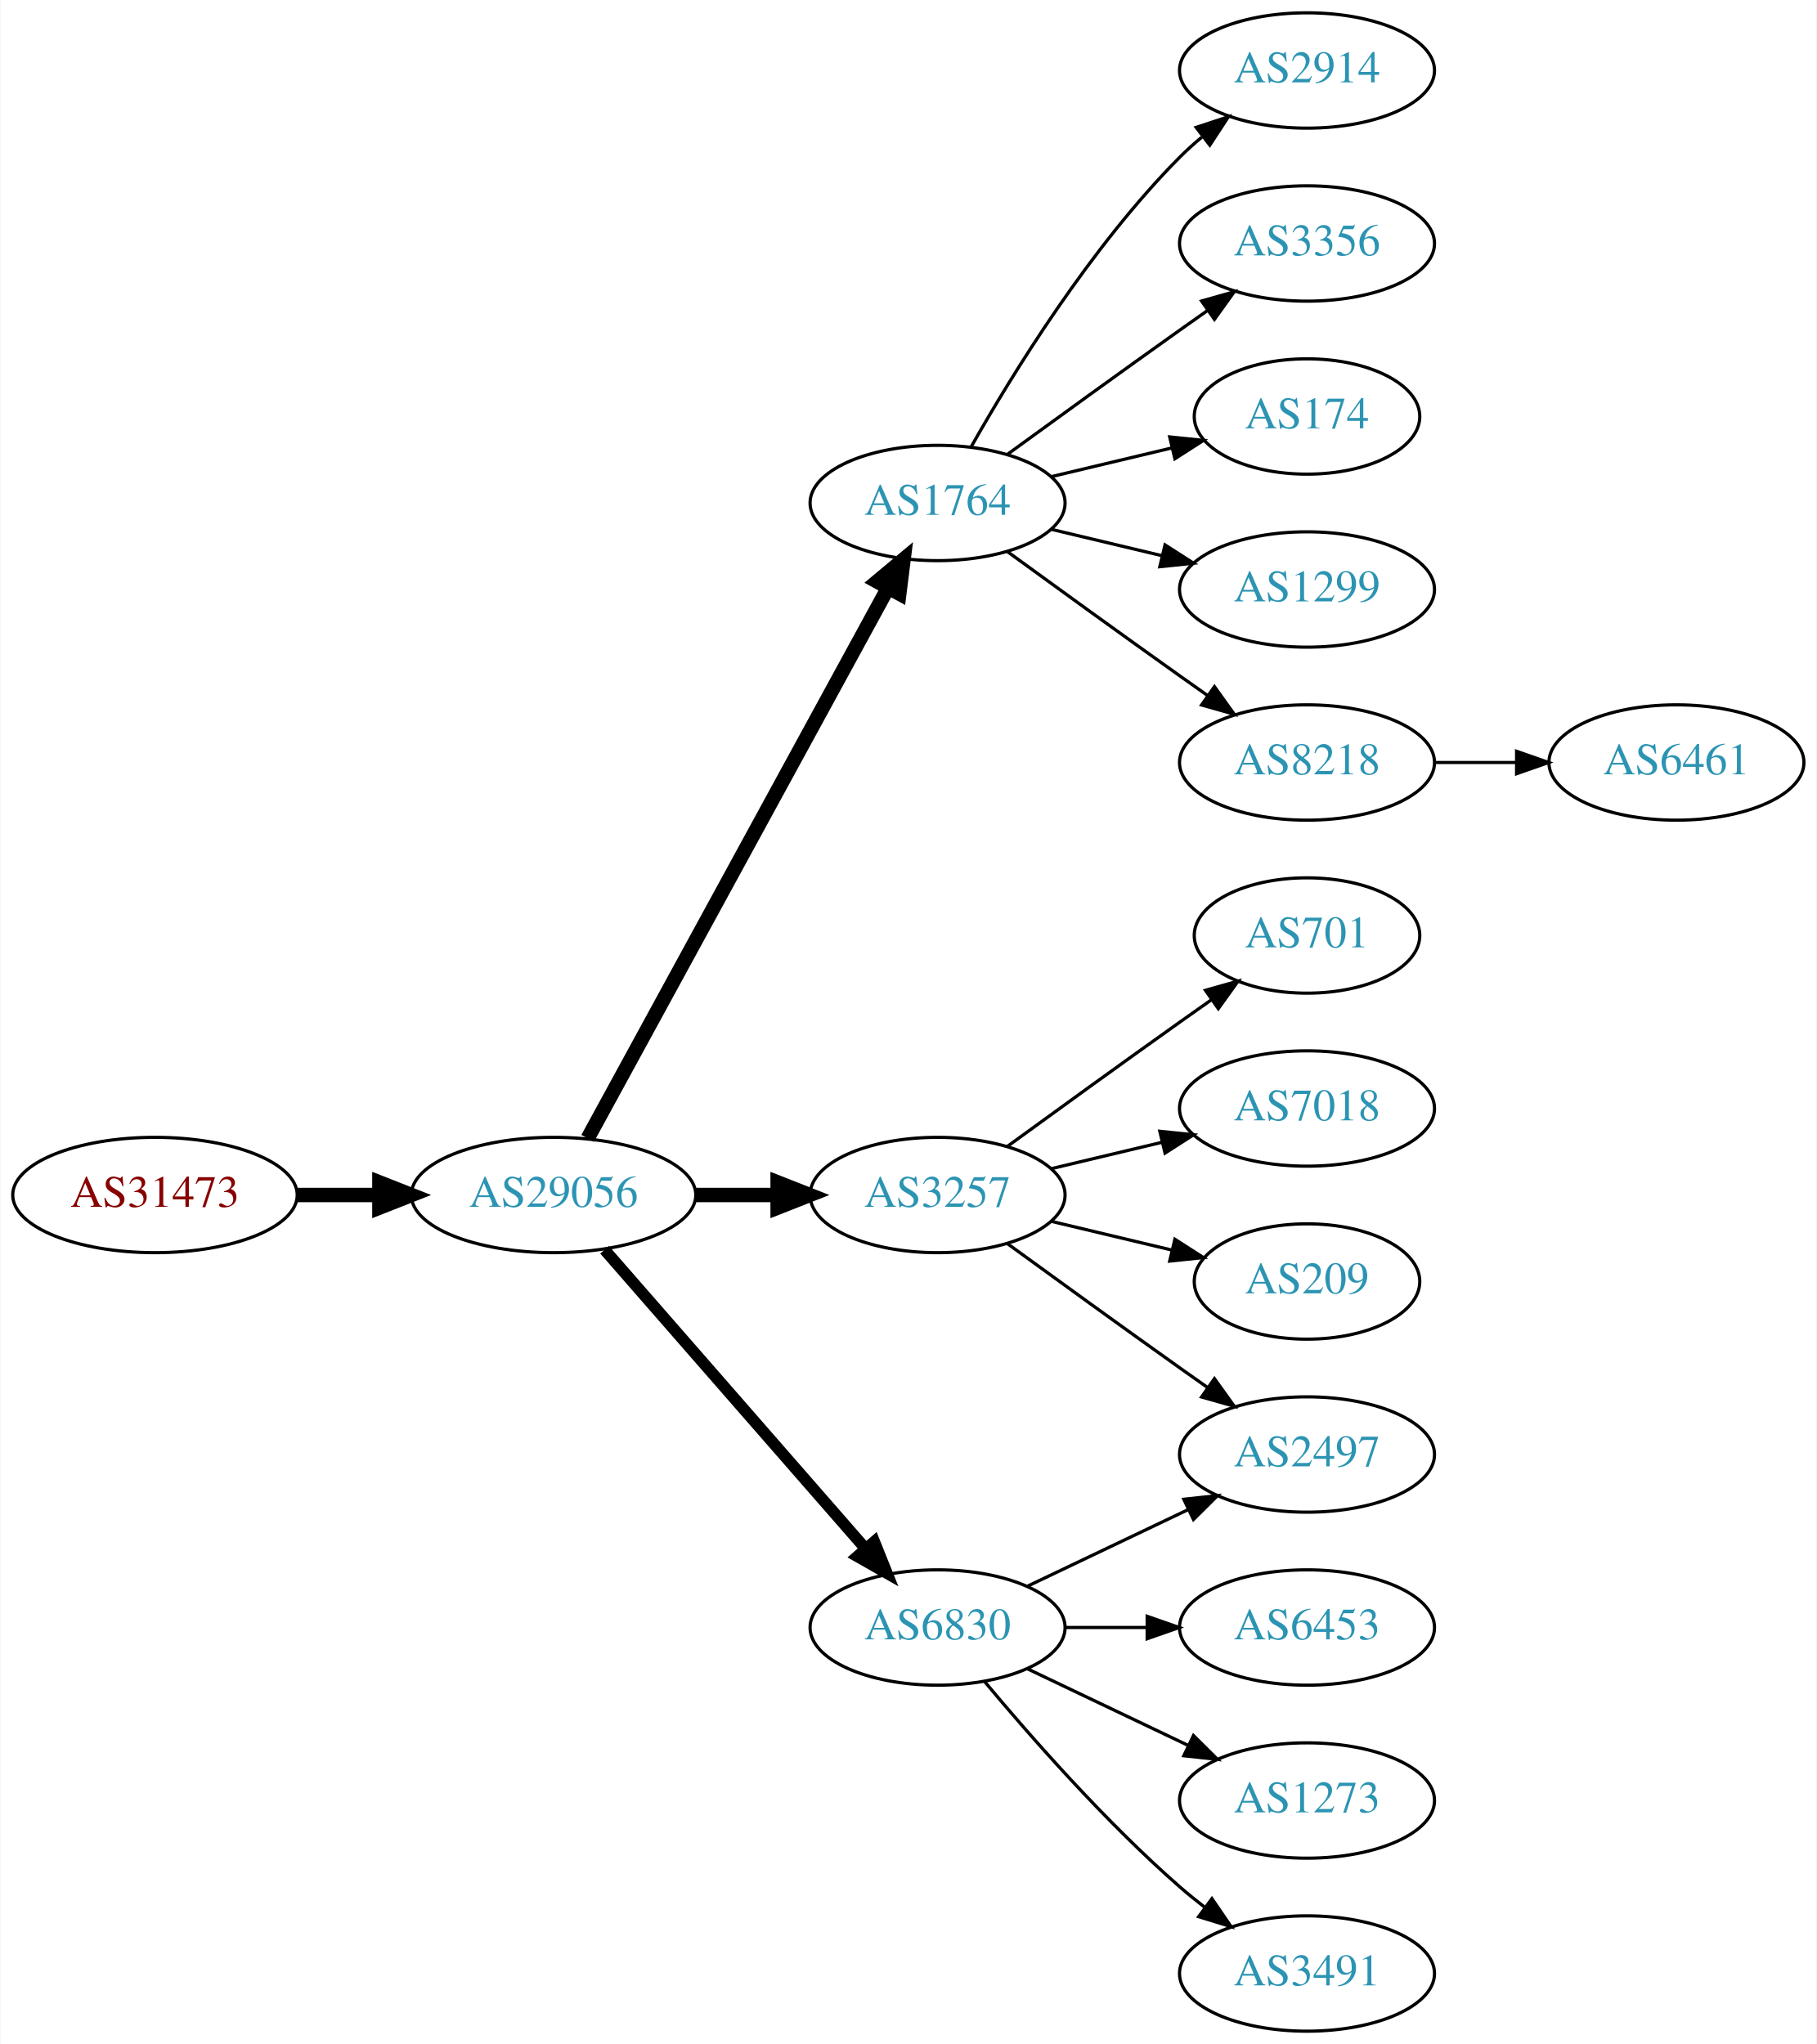
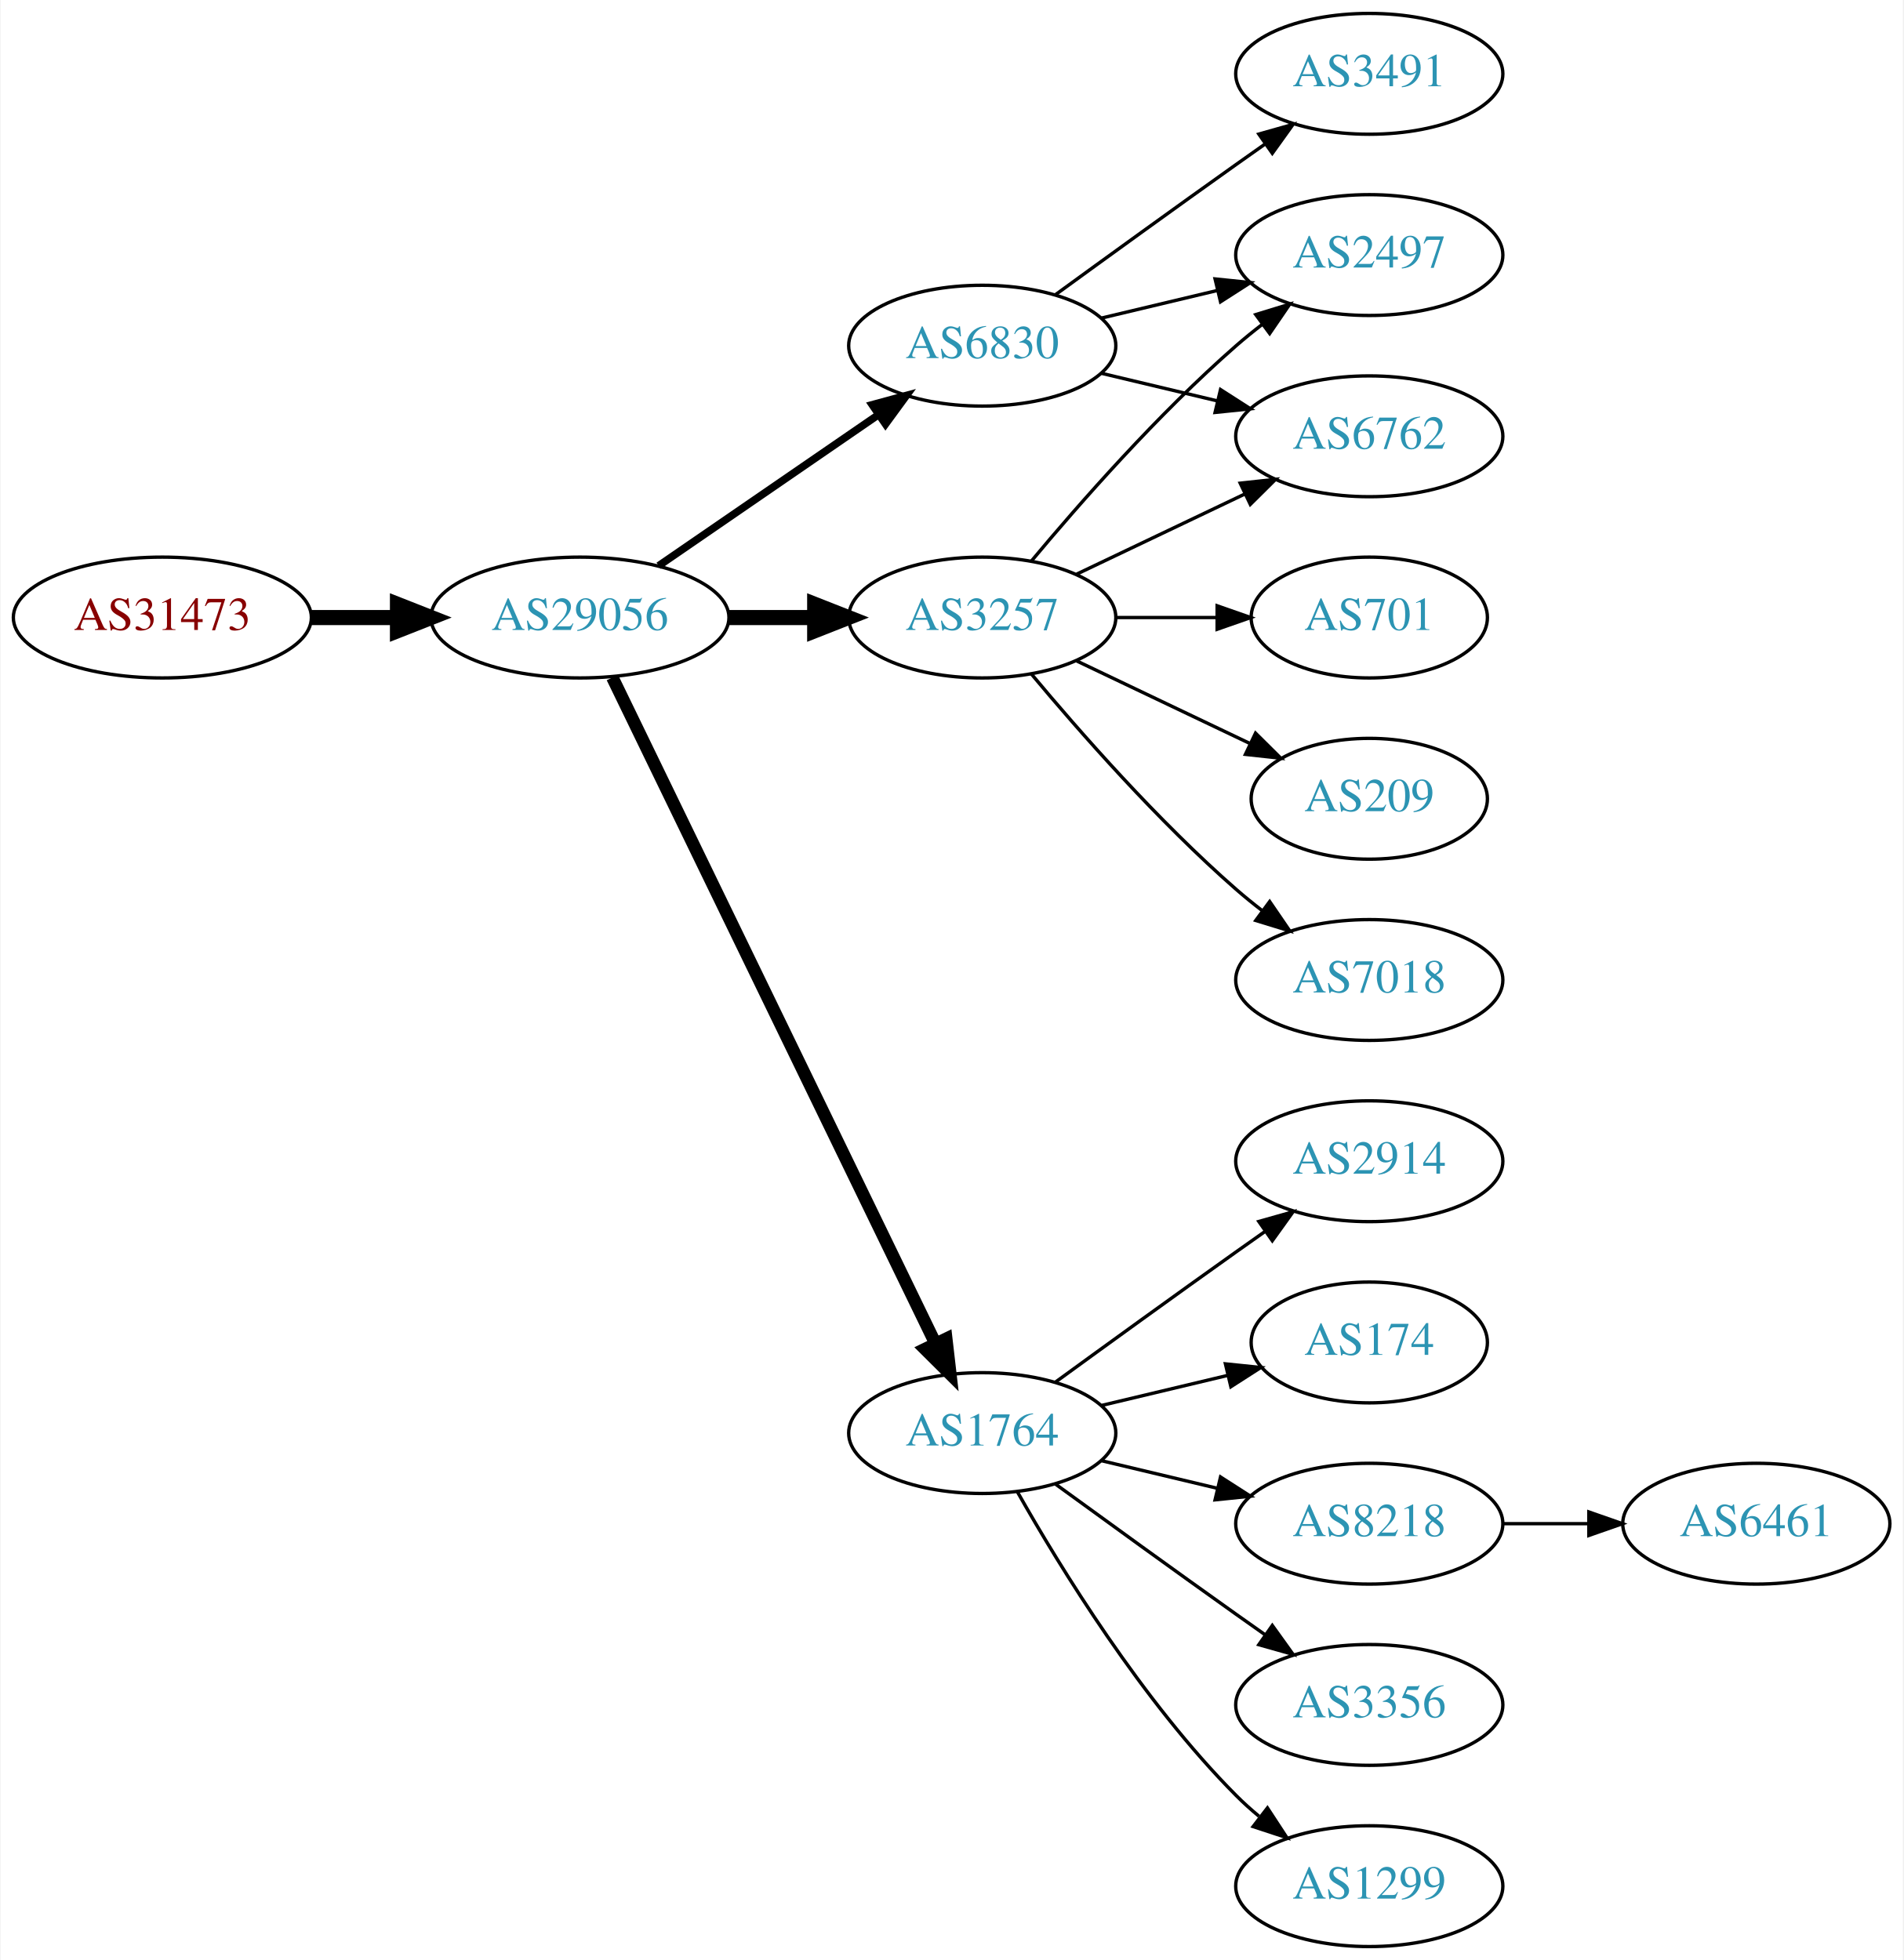
- <svg xmlns="http://www.w3.org/2000/svg" xmlns:xlink="http://www.w3.org/1999/xlink" width="567pt" height="638pt" viewBox="0.00 0.00 566.66 638.00">
-   <g id="graph0" class="graph" transform="scale(1 1) rotate(0) translate(4 634)">
-     <polygon fill="white" stroke="none" points="-4,4 -4,-634 562.663,-634 562.663,4 -4,4" />
+ <svg xmlns="http://www.w3.org/2000/svg" xmlns:xlink="http://www.w3.org/1999/xlink" width="567pt" height="584pt" viewBox="0.00 0.00 566.66 584.00">
+   <g id="graph0" class="graph" transform="scale(1 1) rotate(0) translate(4 580)">
+     <polygon fill="white" stroke="none" points="-4,4 -4,-580 562.663,-580 562.663,4 -4,4" />
    <g id="node1" class="node">
      <g id="a_node1">
        <a xlink:href="/asn/31473" xlink:title="AS31473 ~ BearingPoint Technology GmbH [AT]">
-           <ellipse fill="#ffffff" stroke="black" cx="44.196" cy="-261" rx="44.393" ry="18" />
-           <text text-anchor="middle" x="44.196" y="-257.3" font-family="Times,serif" font-size="14.00" fill="#880000">AS31473</text>
+           <ellipse fill="#ffffff" stroke="black" cx="44.196" cy="-396" rx="44.393" ry="18" />
+           <text text-anchor="middle" x="44.196" y="-392.3" font-family="Times,serif" font-size="14.00" fill="#880000">AS31473</text>
        </a>
      </g>
    </g>
    <g id="node2" class="node">
      <g id="a_node2">
        <a xlink:href="/asn/29056" xlink:title="AS29056 ~ Citycom Telekommunikation GmbH [AT]">
-           <ellipse fill="#ffffff" stroke="black" cx="168.588" cy="-261" rx="44.393" ry="18" />
-           <text text-anchor="middle" x="168.588" y="-257.3" font-family="Times,serif" font-size="14.00" fill="#2c94b3">AS29056</text>
+           <ellipse fill="#ffffff" stroke="black" cx="168.588" cy="-396" rx="44.393" ry="18" />
+           <text text-anchor="middle" x="168.588" y="-392.3" font-family="Times,serif" font-size="14.00" fill="#2c94b3">AS29056</text>
        </a>
      </g>
    </g>
    <g id="edge1" class="edge">
-       <path fill="none" stroke="black" stroke-width="4.5" d="M88.692,-261C96.898,-261 105.569,-261 114.041,-261" />
-       <polygon fill="black" stroke="black" stroke-width="4.5" points="114.233,-264.938 124.233,-261 114.233,-257.063 114.233,-264.938" />
+       <path fill="none" stroke="black" stroke-width="4.5" d="M88.692,-396C96.898,-396 105.569,-396 114.041,-396" />
+       <polygon fill="black" stroke="black" stroke-width="4.5" points="114.233,-399.938 124.233,-396 114.233,-392.063 114.233,-399.938" />
    </g>
    <g id="node3" class="node">
      <g id="a_node3">
-         <a xlink:href="/asn/1764" xlink:title="AS1764 ~ NEXTLAYER-AS [AT]">
-           <ellipse fill="#ffffff" stroke="black" cx="288.431" cy="-477" rx="39.794" ry="18" />
-           <text text-anchor="middle" x="288.431" y="-473.3" font-family="Times,serif" font-size="14.00" fill="#2c94b3">AS1764</text>
+         <a xlink:href="/asn/3257" xlink:title="AS3257 ~ GTT [DE]">
+           <ellipse fill="#ffffff" stroke="black" cx="288.431" cy="-396" rx="39.794" ry="18" />
+           <text text-anchor="middle" x="288.431" y="-392.3" font-family="Times,serif" font-size="14.00" fill="#2c94b3">AS3257</text>
        </a>
      </g>
    </g>
    <g id="edge2" class="edge">
-       <path fill="none" stroke="black" stroke-width="4.5" d="M179.232,-278.676C199.913,-316.584 248.626,-405.873 273.005,-450.559" />
-       <polygon fill="black" stroke="black" stroke-width="4.5" points="269.573,-452.49 277.819,-459.383 276.486,-448.718 269.573,-452.49" />
+       <path fill="none" stroke="black" stroke-width="4.5" d="M212.799,-396C221.112,-396 229.875,-396 238.357,-396" />
+       <polygon fill="black" stroke="black" stroke-width="4.5" points="238.516,-399.938 248.516,-396 238.516,-392.063 238.516,-399.938" />
    </g>
    <g id="node4" class="node">
      <g id="a_node4">
-         <a xlink:href="/asn/3257" xlink:title="AS3257 ~ GTT [DE]">
-           <ellipse fill="#ffffff" stroke="black" cx="288.431" cy="-261" rx="39.794" ry="18" />
-           <text text-anchor="middle" x="288.431" y="-257.3" font-family="Times,serif" font-size="14.00" fill="#2c94b3">AS3257</text>
+         <a xlink:href="/asn/1764" xlink:title="AS1764 ~ NEXTLAYER-AS [AT]">
+           <ellipse fill="#ffffff" stroke="black" cx="288.431" cy="-153" rx="39.794" ry="18" />
+           <text text-anchor="middle" x="288.431" y="-149.3" font-family="Times,serif" font-size="14.00" fill="#2c94b3">AS1764</text>
        </a>
      </g>
    </g>
    <g id="edge3" class="edge">
-       <path fill="none" stroke="black" stroke-width="4.5" d="M212.799,-261C221.112,-261 229.875,-261 238.357,-261" />
-       <polygon fill="black" stroke="black" stroke-width="4.5" points="238.516,-264.938 248.516,-261 238.516,-257.063 238.516,-264.938" />
+       <path fill="none" stroke="black" stroke-width="3.75" d="M178.253,-378.132C198.734,-335.899 250.221,-229.728 274.447,-179.773" />
+       <polygon fill="black" stroke="black" stroke-width="3.75" points="277.697,-181.092 278.912,-170.567 271.399,-178.037 277.697,-181.092" />
    </g>
    <g id="node5" class="node">
      <g id="a_node5">
        <a xlink:href="/asn/6830" xlink:title="AS6830 ~ LGI-UPC [AT]">
-           <ellipse fill="#ffffff" stroke="black" cx="288.431" cy="-126" rx="39.794" ry="18" />
-           <text text-anchor="middle" x="288.431" y="-122.3" font-family="Times,serif" font-size="14.00" fill="#2c94b3">AS6830</text>
+           <ellipse fill="#ffffff" stroke="black" cx="288.431" cy="-477" rx="39.794" ry="18" />
+           <text text-anchor="middle" x="288.431" y="-473.3" font-family="Times,serif" font-size="14.00" fill="#2c94b3">AS6830</text>
        </a>
      </g>
    </g>
    <g id="edge4" class="edge">
-       <path fill="none" stroke="black" stroke-width="3.6" d="M184.513,-243.902C205.056,-220.369 242.175,-177.845 265.771,-150.813" />
-       <polygon fill="black" stroke="black" stroke-width="3.6" points="268.688,-152.794 272.627,-142.959 263.414,-148.191 268.688,-152.794" />
+       <path fill="none" stroke="black" stroke-width="2.25" d="M192.031,-411.426C210.612,-424.198 237.173,-442.455 257.553,-456.463" />
+       <polygon fill="black" stroke="black" stroke-width="2.25" points="255.643,-459.398 265.867,-462.178 259.609,-453.629 255.643,-459.398" />
    </g>
    <g id="node6" class="node">
      <g id="a_node6">
-         <a xlink:href="/asn/2914" xlink:title="AS2914 ~ NTT America, Inc. [US]">
-           <ellipse fill="#ffffff" stroke="black" cx="403.724" cy="-612" rx="39.794" ry="18" />
-           <text text-anchor="middle" x="403.724" y="-608.3" font-family="Times,serif" font-size="14.00" fill="#2c94b3">AS2914</text>
+         <a xlink:href="/asn/6762" xlink:title="AS6762 ~ TELECOM ITALIA SPARKLE S.p.A. [IT]">
+           <ellipse fill="#ffffff" stroke="black" cx="403.724" cy="-450" rx="39.794" ry="18" />
+           <text text-anchor="middle" x="403.724" y="-446.3" font-family="Times,serif" font-size="14.00" fill="#2c94b3">AS6762</text>
        </a>
      </g>
    </g>
    <g id="edge5" class="edge">
-       <path fill="none" stroke="black" d="M298.891,-494.49C311.672,-517.096 336.105,-556.886 364.077,-585 366.188,-587.121 368.484,-589.188 370.87,-591.171" />
-       <polygon fill="black" stroke="black" points="369.122,-594.242 379.185,-597.556 373.385,-588.69 369.122,-594.242" />
+       <path fill="none" stroke="black" d="M316.567,-408.934C331.561,-416.081 350.382,-425.052 366.605,-432.785" />
+       <polygon fill="black" stroke="black" points="365.276,-436.028 375.809,-437.171 368.288,-429.709 365.276,-436.028" />
    </g>
    <g id="node7" class="node">
      <g id="a_node7">
-         <a xlink:href="/asn/3356" xlink:title="AS3356 ~ Level 3 Parent, LLC [US]">
-           <ellipse fill="#ffffff" stroke="black" cx="403.724" cy="-558" rx="39.794" ry="18" />
-           <text text-anchor="middle" x="403.724" y="-554.3" font-family="Times,serif" font-size="14.00" fill="#2c94b3">AS3356</text>
+         <a xlink:href="/asn/701" xlink:title="AS701 ~ UUNET [US]">
+           <ellipse fill="#ffffff" stroke="black" cx="403.724" cy="-396" rx="35.194" ry="18" />
+           <text text-anchor="middle" x="403.724" y="-392.3" font-family="Times,serif" font-size="14.00" fill="#2c94b3">AS701</text>
        </a>
      </g>
    </g>
    <g id="edge6" class="edge">
-       <path fill="none" stroke="black" d="M310.279,-492.222C325.213,-503.091 345.827,-518.025 364.077,-531 366.898,-533.005 369.841,-535.085 372.789,-537.159" />
-       <polygon fill="black" stroke="black" points="370.816,-540.05 381.013,-542.926 374.835,-534.319 370.816,-540.05" />
+       <path fill="none" stroke="black" d="M328.103,-396C337.808,-396 348.299,-396 358.262,-396" />
+       <polygon fill="black" stroke="black" points="358.398,-399.5 368.398,-396 358.398,-392.5 358.398,-399.5" />
    </g>
    <g id="node8" class="node">
      <g id="a_node8">
-         <a xlink:href="/asn/174" xlink:title="AS174 ~ Cogent Communications [US]">
-           <ellipse fill="#ffffff" stroke="black" cx="403.724" cy="-504" rx="35.194" ry="18" />
-           <text text-anchor="middle" x="403.724" y="-500.3" font-family="Times,serif" font-size="14.00" fill="#2c94b3">AS174</text>
+         <a xlink:href="/asn/209" xlink:title="AS209 ~ CenturyLink Communications, LLC [US]">
+           <ellipse fill="#ffffff" stroke="black" cx="403.724" cy="-342" rx="35.194" ry="18" />
+           <text text-anchor="middle" x="403.724" y="-338.3" font-family="Times,serif" font-size="14.00" fill="#2c94b3">AS209</text>
        </a>
      </g>
    </g>
    <g id="edge7" class="edge">
-       <path fill="none" stroke="black" d="M324.038,-485.248C335.833,-488.058 349.137,-491.229 361.405,-494.153" />
-       <polygon fill="black" stroke="black" points="360.871,-497.624 371.41,-496.537 362.494,-490.814 360.871,-497.624" />
+       <path fill="none" stroke="black" d="M316.567,-383.066C331.999,-375.71 351.485,-366.423 368.02,-358.541" />
+       <polygon fill="black" stroke="black" points="369.84,-361.551 377.361,-354.089 366.828,-355.232 369.84,-361.551" />
    </g>
    <g id="node9" class="node">
      <g id="a_node9">
-         <a xlink:href="/asn/1299" xlink:title="AS1299 ~ Telia Carrier [EU]">
-           <ellipse fill="#ffffff" stroke="black" cx="403.724" cy="-450" rx="39.794" ry="18" />
-           <text text-anchor="middle" x="403.724" y="-446.3" font-family="Times,serif" font-size="14.00" fill="#2c94b3">AS1299</text>
-         </a>
-       </g>
-     </g>
-     <g id="edge8" class="edge">
-       <path fill="none" stroke="black" d="M324.038,-468.752C334.909,-466.162 347.064,-463.265 358.506,-460.538" />
-       <polygon fill="black" stroke="black" points="359.412,-463.92 368.328,-458.197 357.789,-457.111 359.412,-463.92" />
-     </g>
-     <g id="node10" class="node">
-       <g id="a_node10">
-         <a xlink:href="/asn/8218" xlink:title="AS8218 ~ legacy Neotelecoms [FR]">
-           <ellipse fill="#ffffff" stroke="black" cx="403.724" cy="-396" rx="39.794" ry="18" />
-           <text text-anchor="middle" x="403.724" y="-392.3" font-family="Times,serif" font-size="14.00" fill="#2c94b3">AS8218</text>
-         </a>
-       </g>
-     </g>
-     <g id="edge9" class="edge">
-       <path fill="none" stroke="black" d="M310.279,-461.778C325.213,-450.909 345.827,-435.975 364.077,-423 366.898,-420.995 369.841,-418.915 372.789,-416.841" />
-       <polygon fill="black" stroke="black" points="374.835,-419.681 381.013,-411.074 370.816,-413.95 374.835,-419.681" />
-     </g>
-     <g id="node11" class="node">
-       <g id="a_node11">
-         <a xlink:href="/asn/701" xlink:title="AS701 ~ UUNET [US]">
-           <ellipse fill="#ffffff" stroke="black" cx="403.724" cy="-342" rx="35.194" ry="18" />
-           <text text-anchor="middle" x="403.724" y="-338.3" font-family="Times,serif" font-size="14.00" fill="#2c94b3">AS701</text>
-         </a>
-       </g>
-     </g>
-     <g id="edge10" class="edge">
-       <path fill="none" stroke="black" d="M310.279,-276.222C325.213,-287.091 345.827,-302.025 364.077,-315 367.288,-317.282 370.657,-319.661 374.011,-322.018" />
-       <polygon fill="black" stroke="black" points="372.023,-324.899 382.222,-327.77 376.039,-319.166 372.023,-324.899" />
-     </g>
-     <g id="node12" class="node">
-       <g id="a_node12">
-         <a xlink:href="/asn/2497" xlink:title="AS2497 ~ Internet Initiative Japan Inc. [JP]">
-           <ellipse fill="#ffffff" stroke="black" cx="403.724" cy="-180" rx="39.794" ry="18" />
-           <text text-anchor="middle" x="403.724" y="-176.3" font-family="Times,serif" font-size="14.00" fill="#2c94b3">AS2497</text>
-         </a>
-       </g>
-     </g>
-     <g id="edge11" class="edge">
-       <path fill="none" stroke="black" d="M310.279,-245.778C325.213,-234.909 345.827,-219.975 364.077,-207 366.898,-204.995 369.841,-202.915 372.789,-200.841" />
-       <polygon fill="black" stroke="black" points="374.835,-203.681 381.013,-195.074 370.816,-197.95 374.835,-203.681" />
-     </g>
-     <g id="node13" class="node">
-       <g id="a_node13">
        <a xlink:href="/asn/7018" xlink:title="AS7018 ~ AT&amp;T Services, Inc. [US]">
          <ellipse fill="#ffffff" stroke="black" cx="403.724" cy="-288" rx="39.794" ry="18" />
          <text text-anchor="middle" x="403.724" y="-284.3" font-family="Times,serif" font-size="14.00" fill="#2c94b3">AS7018</text>
        </a>
      </g>
    </g>
+     <g id="edge8" class="edge">
+       <path fill="none" stroke="black" d="M303.061,-379.183C317.343,-362.071 340.89,-335.255 364.077,-315 366.543,-312.846 369.182,-310.706 371.879,-308.628" />
+       <polygon fill="black" stroke="black" points="374.052,-311.375 380.033,-302.63 369.904,-305.736 374.052,-311.375" />
+     </g>
+     <g id="node10" class="node">
+       <g id="a_node10">
+         <a xlink:href="/asn/2497" xlink:title="AS2497 ~ Internet Initiative Japan Inc. [JP]">
+           <ellipse fill="#ffffff" stroke="black" cx="403.724" cy="-504" rx="39.794" ry="18" />
+           <text text-anchor="middle" x="403.724" y="-500.3" font-family="Times,serif" font-size="14.00" fill="#2c94b3">AS2497</text>
+         </a>
+       </g>
+     </g>
+     <g id="edge9" class="edge">
+       <path fill="none" stroke="black" d="M303.061,-412.817C317.343,-429.929 340.89,-456.745 364.077,-477 366.543,-479.154 369.182,-481.294 371.879,-483.372" />
+       <polygon fill="black" stroke="black" points="369.904,-486.264 380.033,-489.37 374.052,-480.625 369.904,-486.264" />
+     </g>
+     <g id="node11" class="node">
+       <g id="a_node11">
+         <a xlink:href="/asn/3356" xlink:title="AS3356 ~ Level 3 Parent, LLC [US]">
+           <ellipse fill="#ffffff" stroke="black" cx="403.724" cy="-72" rx="39.794" ry="18" />
+           <text text-anchor="middle" x="403.724" y="-68.3" font-family="Times,serif" font-size="14.00" fill="#2c94b3">AS3356</text>
+         </a>
+       </g>
+     </g>
+     <g id="edge10" class="edge">
+       <path fill="none" stroke="black" d="M310.279,-137.778C325.213,-126.909 345.827,-111.975 364.077,-99 366.898,-96.995 369.841,-94.915 372.789,-92.841" />
+       <polygon fill="black" stroke="black" points="374.835,-95.681 381.013,-87.074 370.816,-89.95 374.835,-95.681" />
+     </g>
+     <g id="node12" class="node">
+       <g id="a_node12">
+         <a xlink:href="/asn/1299" xlink:title="AS1299 ~ Telia Carrier [EU]">
+           <ellipse fill="#ffffff" stroke="black" cx="403.724" cy="-18" rx="39.794" ry="18" />
+           <text text-anchor="middle" x="403.724" y="-14.3" font-family="Times,serif" font-size="14.00" fill="#2c94b3">AS1299</text>
+         </a>
+       </g>
+     </g>
+     <g id="edge11" class="edge">
+       <path fill="none" stroke="black" d="M298.891,-135.51C311.672,-112.904 336.105,-73.114 364.077,-45 366.188,-42.879 368.484,-40.812 370.87,-38.829" />
+       <polygon fill="black" stroke="black" points="373.385,-41.31 379.185,-32.444 369.122,-35.758 373.385,-41.31" />
+     </g>
+     <g id="node13" class="node">
+       <g id="a_node13">
+         <a xlink:href="/asn/2914" xlink:title="AS2914 ~ NTT America, Inc. [US]">
+           <ellipse fill="#ffffff" stroke="black" cx="403.724" cy="-234" rx="39.794" ry="18" />
+           <text text-anchor="middle" x="403.724" y="-230.3" font-family="Times,serif" font-size="14.00" fill="#2c94b3">AS2914</text>
+         </a>
+       </g>
+     </g>
    <g id="edge12" class="edge">
-       <path fill="none" stroke="black" d="M324.038,-269.248C334.909,-271.838 347.064,-274.735 358.506,-277.462" />
-       <polygon fill="black" stroke="black" points="357.789,-280.889 368.328,-279.803 359.412,-274.08 357.789,-280.889" />
+       <path fill="none" stroke="black" d="M310.279,-168.222C325.213,-179.091 345.827,-194.025 364.077,-207 366.898,-209.005 369.841,-211.085 372.789,-213.159" />
+       <polygon fill="black" stroke="black" points="370.816,-216.05 381.013,-218.926 374.835,-210.319 370.816,-216.05" />
    </g>
    <g id="node14" class="node">
      <g id="a_node14">
-         <a xlink:href="/asn/209" xlink:title="AS209 ~ CenturyLink Communications, LLC [US]">
-           <ellipse fill="#ffffff" stroke="black" cx="403.724" cy="-234" rx="35.194" ry="18" />
-           <text text-anchor="middle" x="403.724" y="-230.3" font-family="Times,serif" font-size="14.00" fill="#2c94b3">AS209</text>
+         <a xlink:href="/asn/174" xlink:title="AS174 ~ Cogent Communications [US]">
+           <ellipse fill="#ffffff" stroke="black" cx="403.724" cy="-180" rx="35.194" ry="18" />
+           <text text-anchor="middle" x="403.724" y="-176.3" font-family="Times,serif" font-size="14.00" fill="#2c94b3">AS174</text>
        </a>
      </g>
    </g>
    <g id="edge13" class="edge">
-       <path fill="none" stroke="black" d="M324.038,-252.752C335.833,-249.942 349.137,-246.771 361.405,-243.847" />
-       <polygon fill="black" stroke="black" points="362.494,-247.186 371.41,-241.463 360.871,-240.376 362.494,-247.186" />
-     </g>
-     <g id="edge17" class="edge">
-       <path fill="none" stroke="black" d="M316.567,-138.934C331.561,-146.081 350.382,-155.052 366.605,-162.785" />
-       <polygon fill="black" stroke="black" points="365.276,-166.028 375.809,-167.171 368.288,-159.709 365.276,-166.028" />
+       <path fill="none" stroke="black" d="M324.038,-161.248C335.833,-164.058 349.137,-167.229 361.405,-170.153" />
+       <polygon fill="black" stroke="black" points="360.871,-173.624 371.41,-172.537 362.494,-166.814 360.871,-173.624" />
    </g>
    <g id="node15" class="node">
      <g id="a_node15">
-         <a xlink:href="/asn/6453" xlink:title="AS6453 ~ TATA COMMUNICATIONS (AMERICA) INC [US]">
+         <a xlink:href="/asn/8218" xlink:title="AS8218 ~ legacy Neotelecoms [FR]">
          <ellipse fill="#ffffff" stroke="black" cx="403.724" cy="-126" rx="39.794" ry="18" />
-           <text text-anchor="middle" x="403.724" y="-122.3" font-family="Times,serif" font-size="14.00" fill="#2c94b3">AS6453</text>
+           <text text-anchor="middle" x="403.724" y="-122.3" font-family="Times,serif" font-size="14.00" fill="#2c94b3">AS8218</text>
        </a>
      </g>
    </g>
    <g id="edge14" class="edge">
-       <path fill="none" stroke="black" d="M328.103,-126C336.306,-126 345.07,-126 353.602,-126" />
-       <polygon fill="black" stroke="black" points="353.841,-129.5 363.841,-126 353.841,-122.5 353.841,-129.5" />
+       <path fill="none" stroke="black" d="M324.038,-144.752C334.909,-142.162 347.064,-139.265 358.506,-136.538" />
+       <polygon fill="black" stroke="black" points="359.412,-139.92 368.328,-134.197 357.789,-133.111 359.412,-139.92" />
+     </g>
+     <g id="edge15" class="edge">
+       <path fill="none" stroke="black" d="M324.038,-468.752C334.909,-466.162 347.064,-463.265 358.506,-460.538" />
+       <polygon fill="black" stroke="black" points="359.412,-463.92 368.328,-458.197 357.789,-457.111 359.412,-463.92" />
+     </g>
+     <g id="edge16" class="edge">
+       <path fill="none" stroke="black" d="M324.038,-485.248C334.909,-487.838 347.064,-490.735 358.506,-493.462" />
+       <polygon fill="black" stroke="black" points="357.789,-496.889 368.328,-495.803 359.412,-490.08 357.789,-496.889" />
    </g>
    <g id="node16" class="node">
      <g id="a_node16">
-         <a xlink:href="/asn/1273" xlink:title="AS1273 ~ Vodafone Group PLC [EU]">
-           <ellipse fill="#ffffff" stroke="black" cx="403.724" cy="-72" rx="39.794" ry="18" />
-           <text text-anchor="middle" x="403.724" y="-68.3" font-family="Times,serif" font-size="14.00" fill="#2c94b3">AS1273</text>
-         </a>
-       </g>
-     </g>
-     <g id="edge15" class="edge">
-       <path fill="none" stroke="black" d="M316.567,-113.066C331.561,-105.919 350.382,-96.948 366.605,-89.215" />
-       <polygon fill="black" stroke="black" points="368.288,-92.291 375.809,-84.829 365.276,-85.972 368.288,-92.291" />
+         <a xlink:href="/asn/3491" xlink:title="AS3491 ~ PCCW Global, Inc. [US]">
+           <ellipse fill="#ffffff" stroke="black" cx="403.724" cy="-558" rx="39.794" ry="18" />
+           <text text-anchor="middle" x="403.724" y="-554.3" font-family="Times,serif" font-size="14.00" fill="#2c94b3">AS3491</text>
+         </a>
+       </g>
+     </g>
+     <g id="edge17" class="edge">
+       <path fill="none" stroke="black" d="M310.279,-492.222C325.213,-503.091 345.827,-518.025 364.077,-531 366.898,-533.005 369.841,-535.085 372.789,-537.159" />
+       <polygon fill="black" stroke="black" points="370.816,-540.05 381.013,-542.926 374.835,-534.319 370.816,-540.05" />
    </g>
    <g id="node17" class="node">
      <g id="a_node17">
-         <a xlink:href="/asn/3491" xlink:title="AS3491 ~ PCCW Global, Inc. [US]">
-           <ellipse fill="#ffffff" stroke="black" cx="403.724" cy="-18" rx="39.794" ry="18" />
-           <text text-anchor="middle" x="403.724" y="-14.3" font-family="Times,serif" font-size="14.00" fill="#2c94b3">AS3491</text>
-         </a>
-       </g>
-     </g>
-     <g id="edge16" class="edge">
-       <path fill="none" stroke="black" d="M303.061,-109.183C317.343,-92.071 340.89,-65.255 364.077,-45 366.543,-42.846 369.182,-40.706 371.879,-38.628" />
-       <polygon fill="black" stroke="black" points="374.052,-41.375 380.033,-32.63 369.904,-35.736 374.052,-41.375" />
-     </g>
-     <g id="node18" class="node">
-       <g id="a_node18">
        <a xlink:href="/asn/6461" xlink:title="AS6461 ~ Zayo Bandwidth [US]">
-           <ellipse fill="#ffffff" stroke="black" cx="519.017" cy="-396" rx="39.794" ry="18" />
-           <text text-anchor="middle" x="519.017" y="-392.3" font-family="Times,serif" font-size="14.00" fill="#2c94b3">AS6461</text>
+           <ellipse fill="#ffffff" stroke="black" cx="519.017" cy="-126" rx="39.794" ry="18" />
+           <text text-anchor="middle" x="519.017" y="-122.3" font-family="Times,serif" font-size="14.00" fill="#2c94b3">AS6461</text>
        </a>
      </g>
    </g>
    <g id="edge18" class="edge">
-       <path fill="none" stroke="black" d="M443.396,-396C451.599,-396 460.363,-396 468.895,-396" />
-       <polygon fill="black" stroke="black" points="469.134,-399.5 479.134,-396 469.134,-392.5 469.134,-399.5" />
+       <path fill="none" stroke="black" d="M443.396,-126C451.599,-126 460.363,-126 468.895,-126" />
+       <polygon fill="black" stroke="black" points="469.134,-129.5 479.134,-126 469.134,-122.5 469.134,-129.5" />
    </g>
  </g>
</svg>
